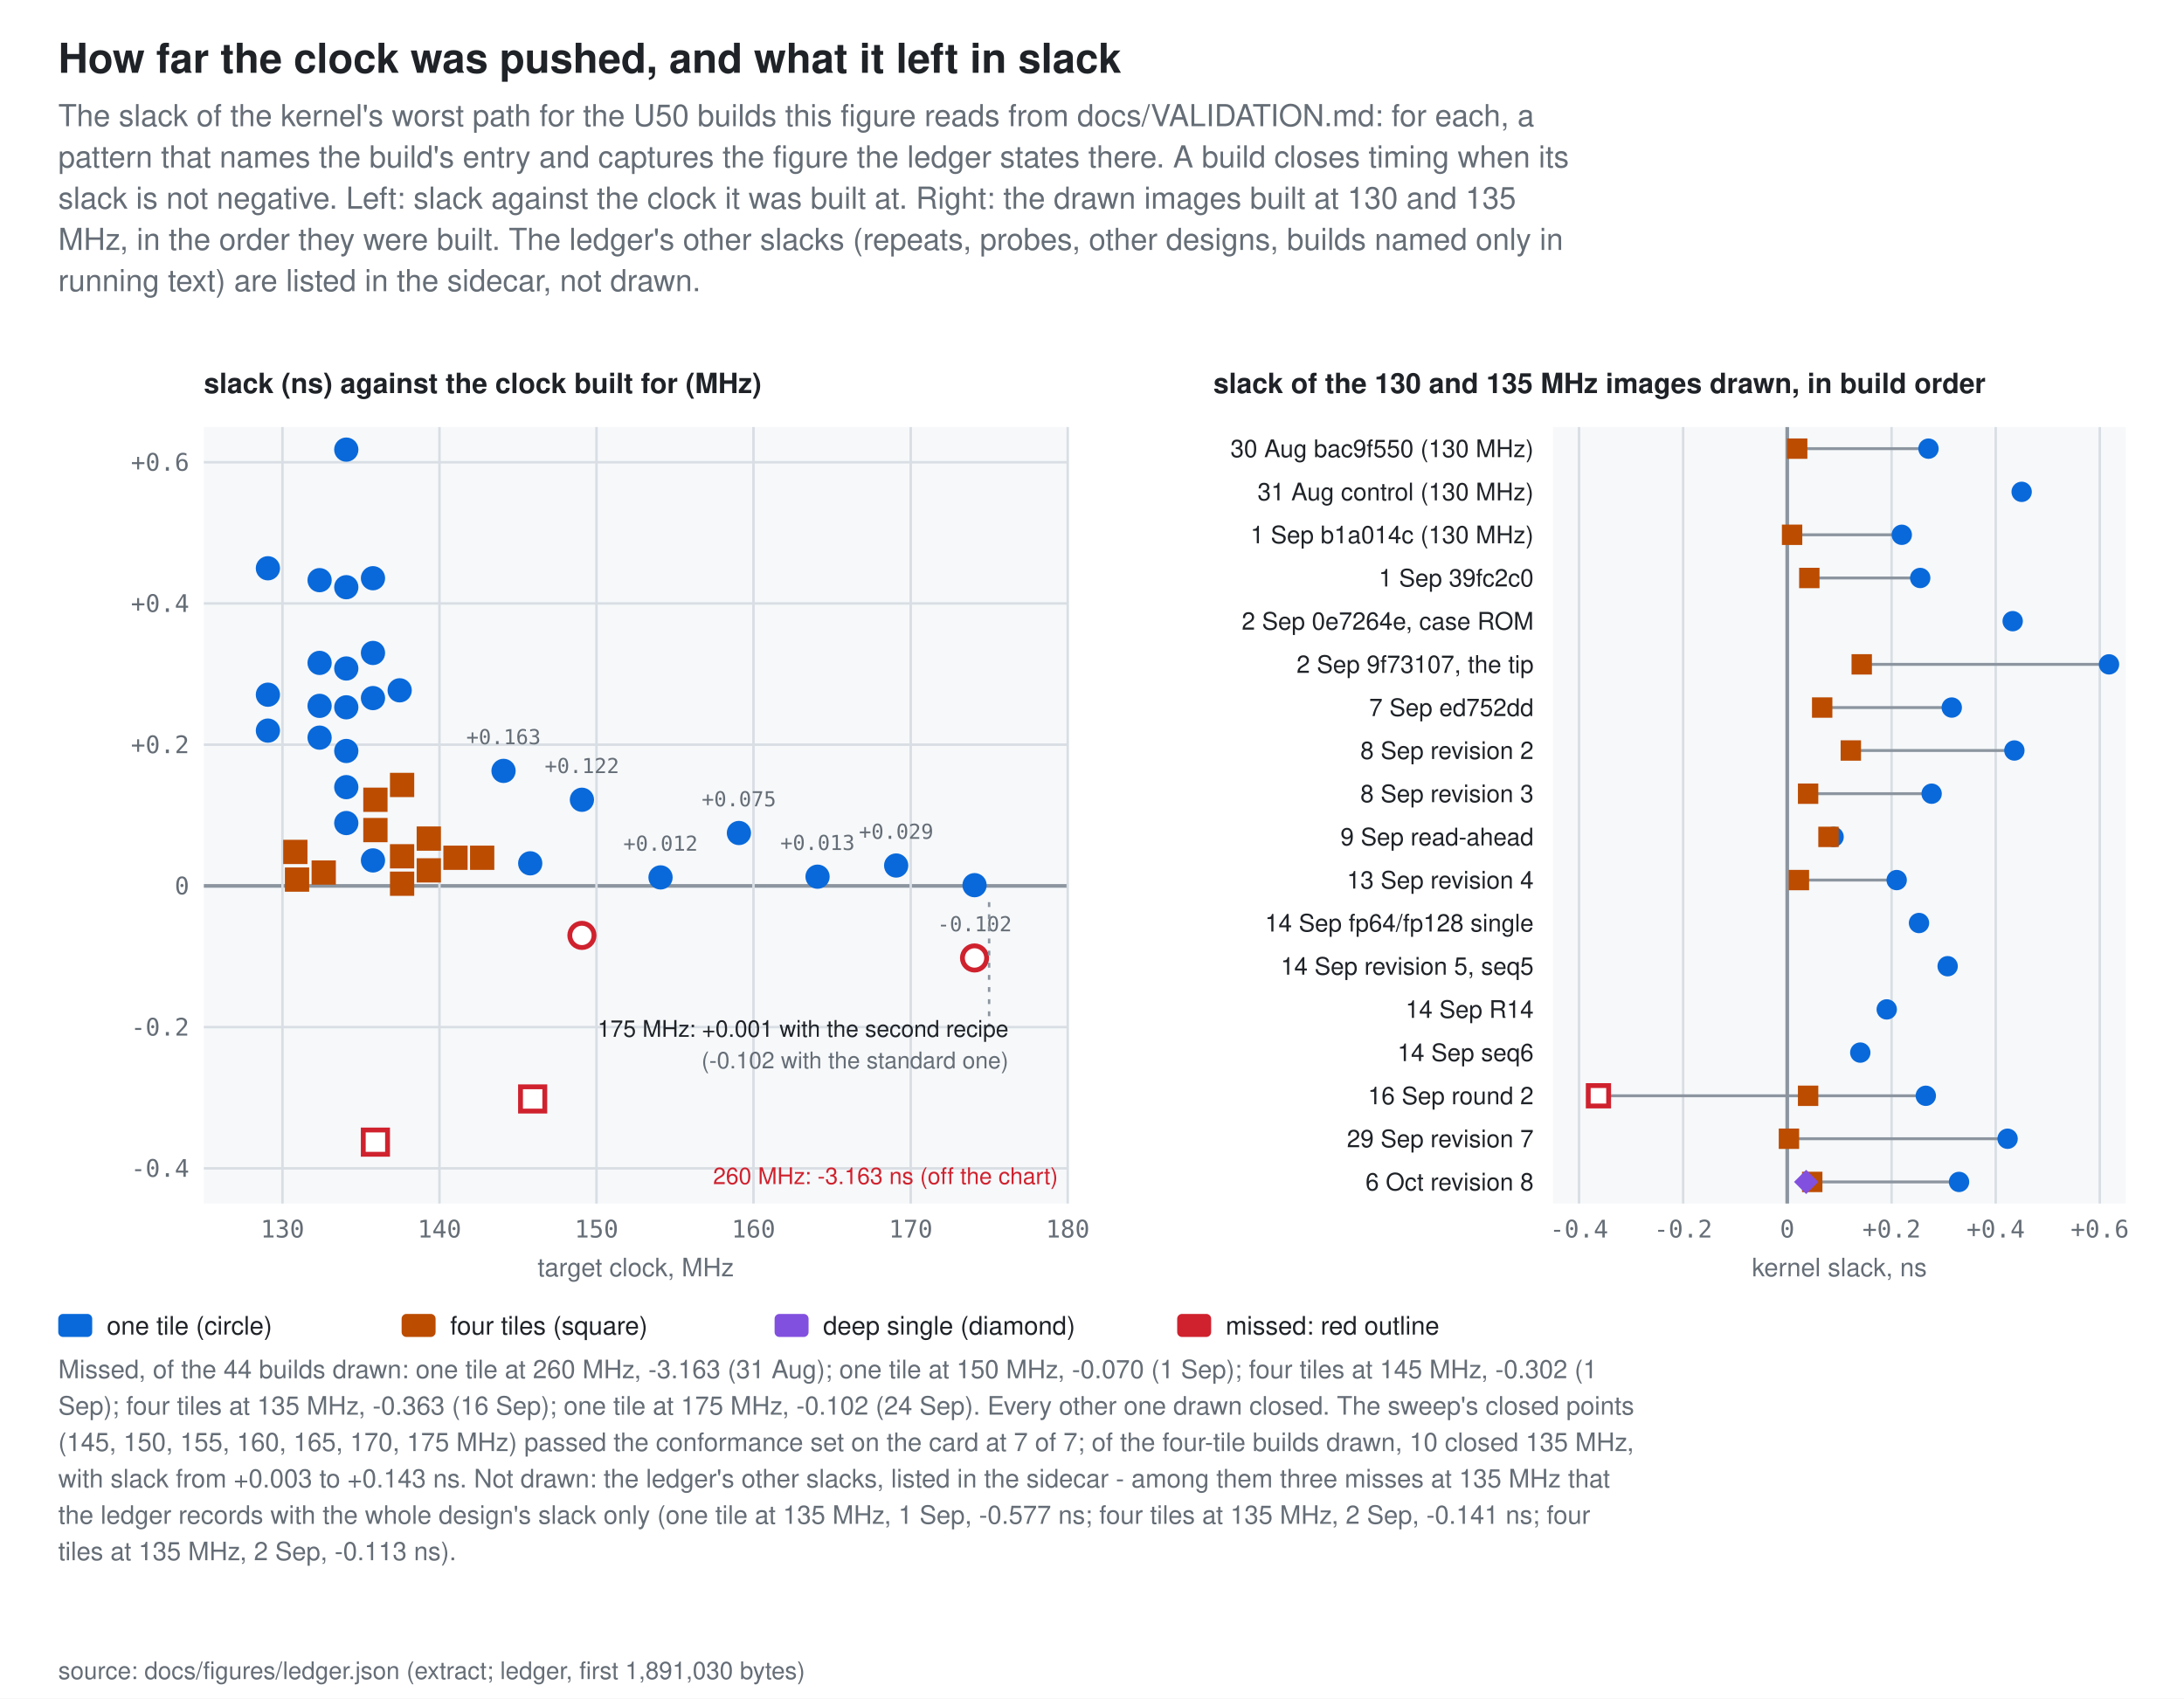
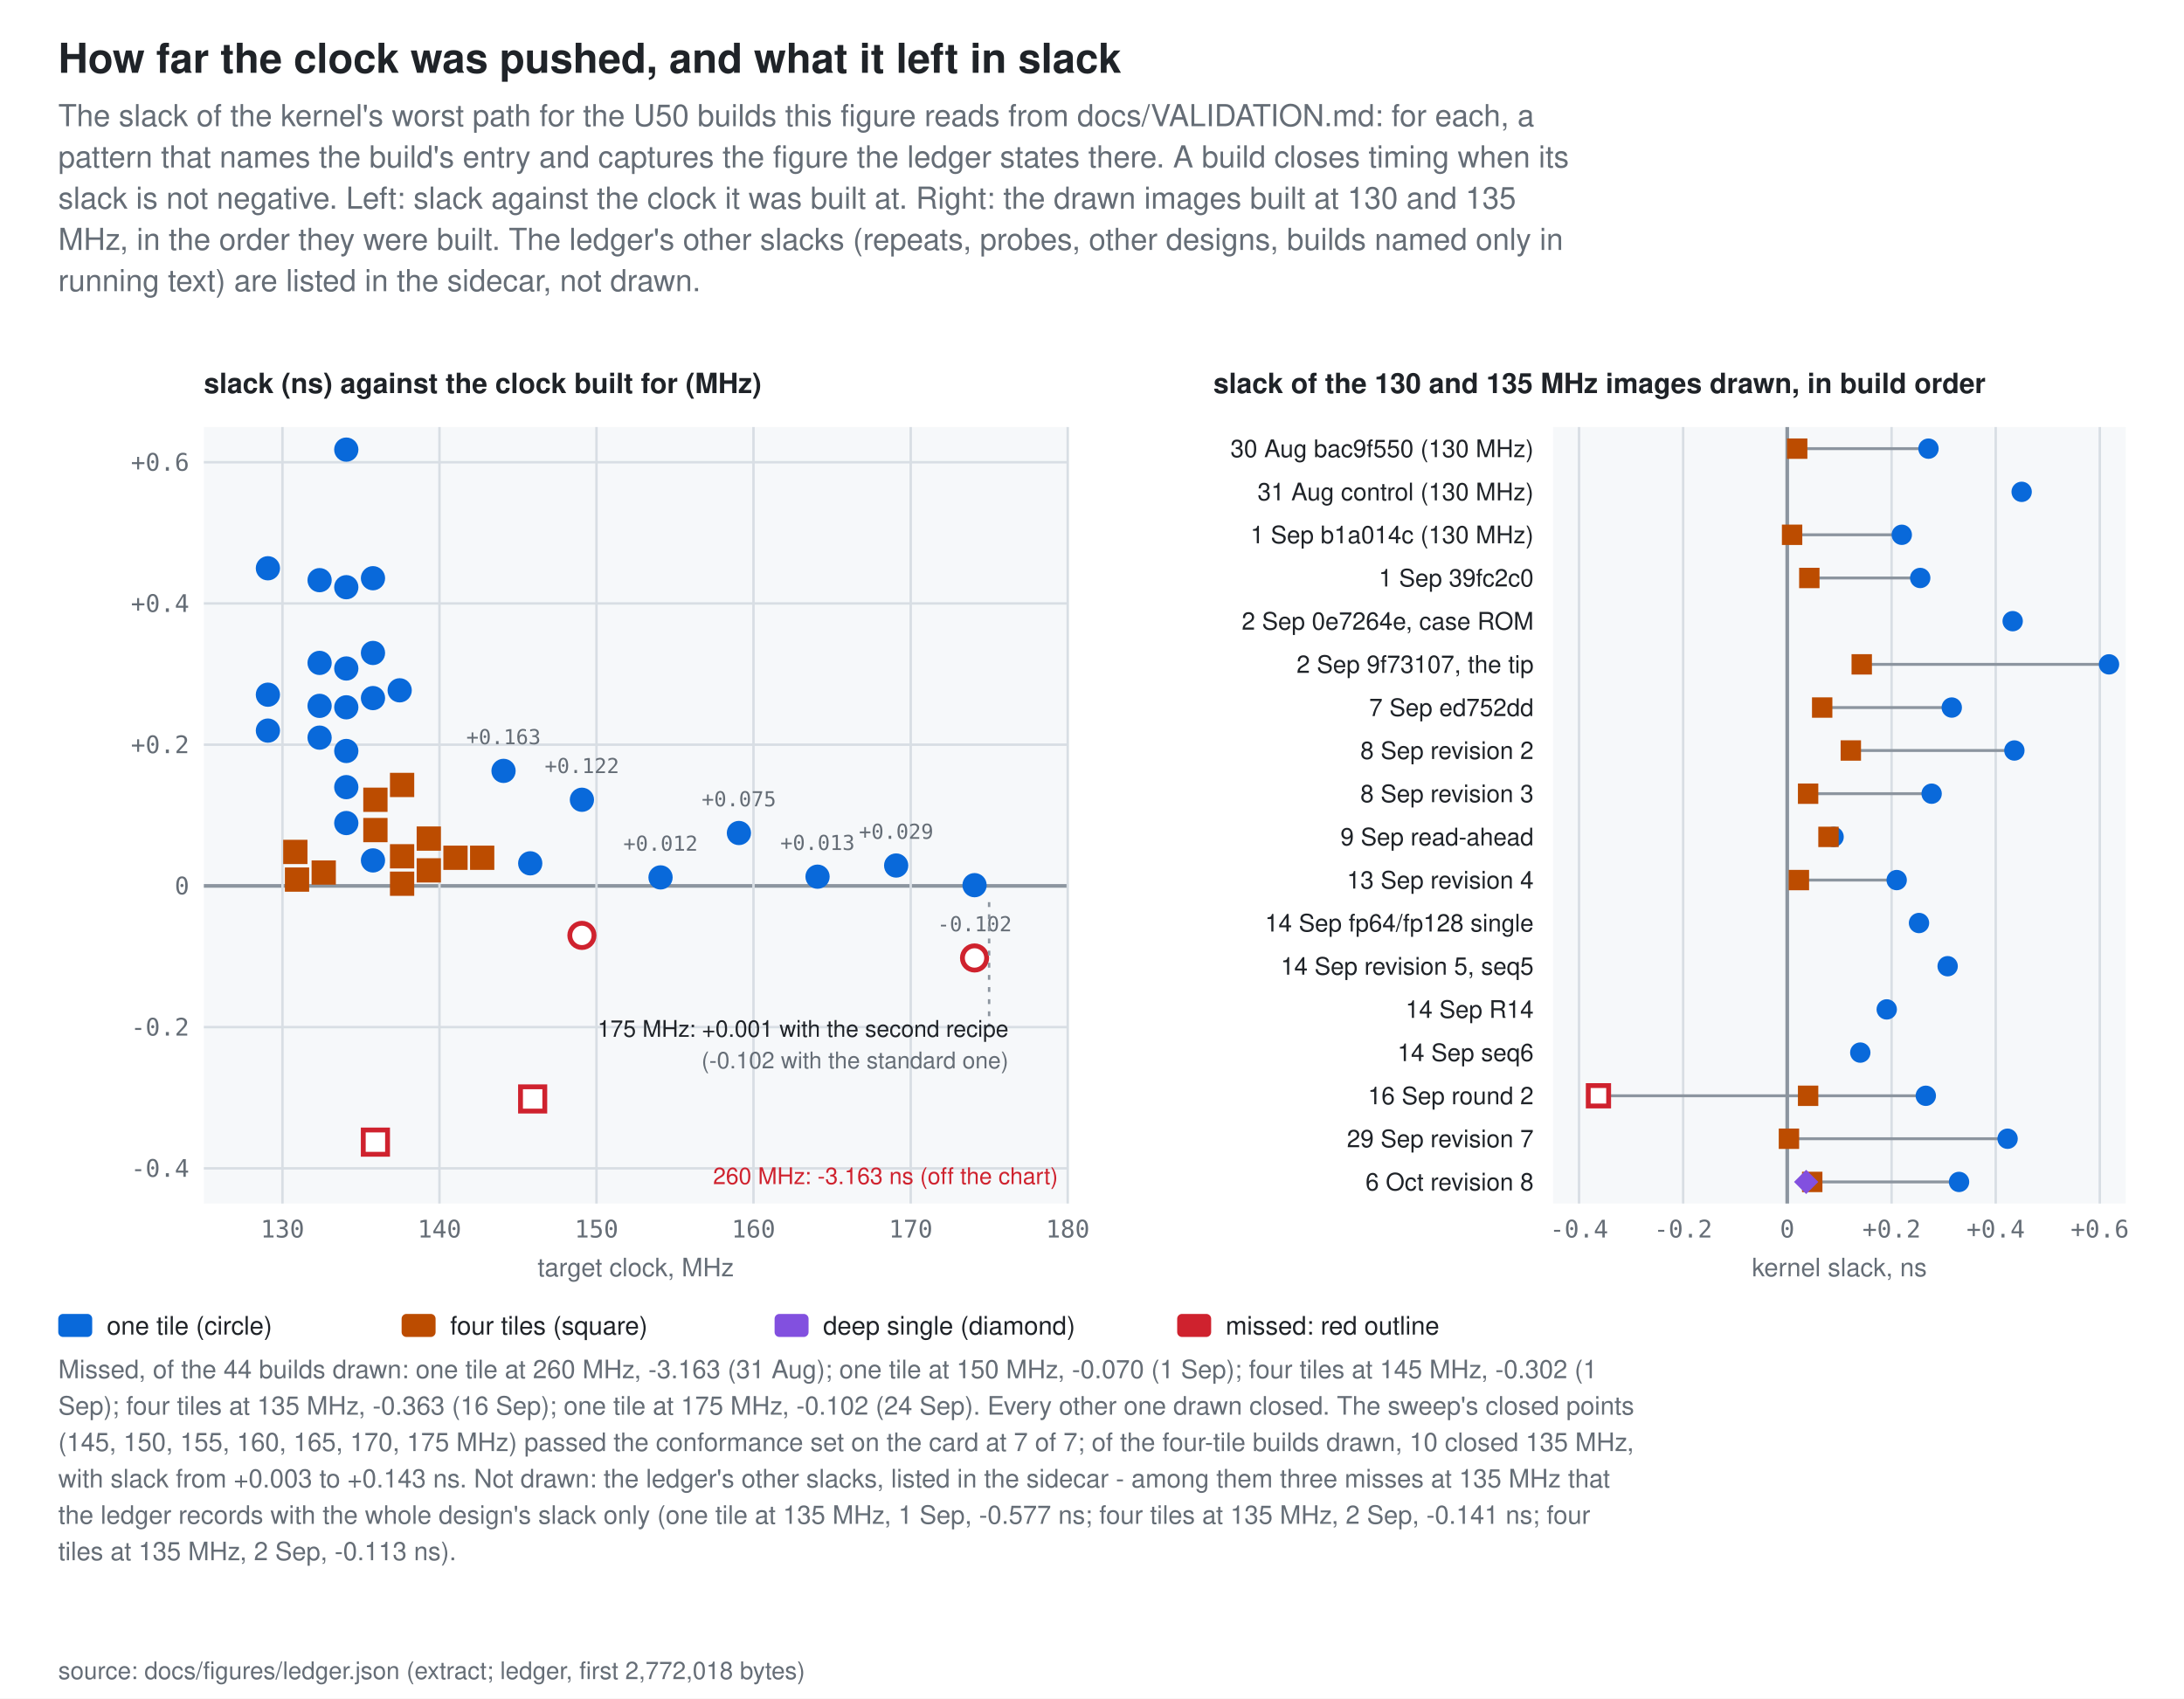
<svg xmlns="http://www.w3.org/2000/svg" width="900" height="700" viewBox="0 0 900 700" role="img" aria-label="Kernel slack against the clock for the 44 U50 builds this figure reads from the ledger, and the slack of the images built at 130 and 135 MHz in build order. One tile closes 175 MHz; four tiles close 135.">
  <rect width="900" height="700" fill="#ffffff" />
  <text x="24.0" y="30.0" font-family="-apple-system,BlinkMacSystemFont,'Segoe UI',Helvetica,Arial,sans-serif" font-size="17" fill="#1f2328" font-weight="600">How far the clock was pushed, and what it left in slack</text>
  <text x="24.0" y="52.0" font-family="-apple-system,BlinkMacSystemFont,'Segoe UI',Helvetica,Arial,sans-serif" font-size="12.5" fill="#656d76">The slack of the kernel's worst path for the U50 builds this figure reads from docs/VALIDATION.md: for each, a</text>
  <text x="24.0" y="69.0" font-family="-apple-system,BlinkMacSystemFont,'Segoe UI',Helvetica,Arial,sans-serif" font-size="12.5" fill="#656d76">pattern that names the build's entry and captures the figure the ledger states there. A build closes timing when its</text>
  <text x="24.0" y="86.0" font-family="-apple-system,BlinkMacSystemFont,'Segoe UI',Helvetica,Arial,sans-serif" font-size="12.5" fill="#656d76">slack is not negative. Left: slack against the clock it was built at. Right: the drawn images built at 130 and 135</text>
  <text x="24.0" y="103.0" font-family="-apple-system,BlinkMacSystemFont,'Segoe UI',Helvetica,Arial,sans-serif" font-size="12.5" fill="#656d76">MHz, in the order they were built. The ledger's other slacks (repeats, probes, other designs, builds named only in</text>
  <text x="24.0" y="120.0" font-family="-apple-system,BlinkMacSystemFont,'Segoe UI',Helvetica,Arial,sans-serif" font-size="12.5" fill="#656d76">running text) are listed in the sidecar, not drawn.</text>
  <text x="84.0" y="162.0" font-family="-apple-system,BlinkMacSystemFont,'Segoe UI',Helvetica,Arial,sans-serif" font-size="11.5" fill="#1f2328" font-weight="600">slack (ns) against the clock built for (MHz)</text>
  <rect x="84.0" y="176.0" width="356.0" height="320.0" fill="#f6f8fa" />
  <line x1="84.0" y1="481.5" x2="440.0" y2="481.5" stroke="#d8dee4" stroke-width="1" />
  <text x="78.0" y="485.0" font-family="ui-monospace,SFMono-Regular,'SF Mono',Menlo,Consolas,monospace" font-size="10" fill="#656d76" text-anchor="end">-0.4</text>
  <line x1="84.0" y1="423.3" x2="440.0" y2="423.3" stroke="#d8dee4" stroke-width="1" />
  <text x="78.0" y="426.8" font-family="ui-monospace,SFMono-Regular,'SF Mono',Menlo,Consolas,monospace" font-size="10" fill="#656d76" text-anchor="end">-0.2</text>
  <line x1="84.0" y1="365.1" x2="440.0" y2="365.1" stroke="#8c959f" stroke-width="1.5" />
  <text x="78.0" y="368.6" font-family="ui-monospace,SFMono-Regular,'SF Mono',Menlo,Consolas,monospace" font-size="10" fill="#656d76" text-anchor="end">0</text>
  <line x1="84.0" y1="306.9" x2="440.0" y2="306.9" stroke="#d8dee4" stroke-width="1" />
  <text x="78.0" y="310.4" font-family="ui-monospace,SFMono-Regular,'SF Mono',Menlo,Consolas,monospace" font-size="10" fill="#656d76" text-anchor="end">+0.2</text>
  <line x1="84.0" y1="248.7" x2="440.0" y2="248.7" stroke="#d8dee4" stroke-width="1" />
  <text x="78.0" y="252.2" font-family="ui-monospace,SFMono-Regular,'SF Mono',Menlo,Consolas,monospace" font-size="10" fill="#656d76" text-anchor="end">+0.4</text>
  <line x1="84.0" y1="190.5" x2="440.0" y2="190.5" stroke="#d8dee4" stroke-width="1" />
  <text x="78.0" y="194.0" font-family="ui-monospace,SFMono-Regular,'SF Mono',Menlo,Consolas,monospace" font-size="10" fill="#656d76" text-anchor="end">+0.6</text>
  <line x1="116.4" y1="176.0" x2="116.4" y2="496.0" stroke="#d8dee4" stroke-width="1" />
  <text x="116.4" y="510.0" font-family="ui-monospace,SFMono-Regular,'SF Mono',Menlo,Consolas,monospace" font-size="10" fill="#656d76" text-anchor="middle">130</text>
  <line x1="181.1" y1="176.0" x2="181.1" y2="496.0" stroke="#d8dee4" stroke-width="1" />
  <text x="181.1" y="510.0" font-family="ui-monospace,SFMono-Regular,'SF Mono',Menlo,Consolas,monospace" font-size="10" fill="#656d76" text-anchor="middle">140</text>
  <line x1="245.8" y1="176.0" x2="245.8" y2="496.0" stroke="#d8dee4" stroke-width="1" />
  <text x="245.8" y="510.0" font-family="ui-monospace,SFMono-Regular,'SF Mono',Menlo,Consolas,monospace" font-size="10" fill="#656d76" text-anchor="middle">150</text>
  <line x1="310.5" y1="176.0" x2="310.5" y2="496.0" stroke="#d8dee4" stroke-width="1" />
  <text x="310.5" y="510.0" font-family="ui-monospace,SFMono-Regular,'SF Mono',Menlo,Consolas,monospace" font-size="10" fill="#656d76" text-anchor="middle">160</text>
  <line x1="375.3" y1="176.0" x2="375.3" y2="496.0" stroke="#d8dee4" stroke-width="1" />
  <text x="375.3" y="510.0" font-family="ui-monospace,SFMono-Regular,'SF Mono',Menlo,Consolas,monospace" font-size="10" fill="#656d76" text-anchor="middle">170</text>
  <line x1="440.0" y1="176.0" x2="440.0" y2="496.0" stroke="#d8dee4" stroke-width="1" />
  <text x="440.0" y="510.0" font-family="ui-monospace,SFMono-Regular,'SF Mono',Menlo,Consolas,monospace" font-size="10" fill="#656d76" text-anchor="middle">180</text>
  <circle cx="110.4" cy="301.1" r="5.0" fill="#0969da" />
  <circle cx="110.4" cy="286.3" r="5.0" fill="#0969da" />
  <circle cx="110.4" cy="234.2" r="5.0" fill="#0969da" />
  <rect x="117.4" y="357.5" width="10.0" height="10.0" fill="#bc4c00" />
  <rect x="128.4" y="354.6" width="10.0" height="10.0" fill="#bc4c00" />
  <circle cx="153.7" cy="354.6" r="5.0" fill="#0969da" />
  <circle cx="142.7" cy="339.2" r="5.0" fill="#0969da" />
  <circle cx="142.7" cy="324.4" r="5.0" fill="#0969da" />
  <circle cx="142.7" cy="309.5" r="5.0" fill="#0969da" />
  <circle cx="131.7" cy="304.0" r="5.0" fill="#0969da" />
  <circle cx="142.7" cy="291.5" r="5.0" fill="#0969da" />
  <circle cx="131.7" cy="290.9" r="5.0" fill="#0969da" />
  <circle cx="153.7" cy="287.7" r="5.0" fill="#0969da" />
  <circle cx="164.7" cy="284.5" r="5.0" fill="#0969da" />
  <circle cx="142.7" cy="275.5" r="5.0" fill="#0969da" />
  <circle cx="131.7" cy="273.2" r="5.0" fill="#0969da" />
  <circle cx="153.7" cy="269.1" r="5.0" fill="#0969da" />
  <circle cx="142.7" cy="242.0" r="5.0" fill="#0969da" />
  <circle cx="131.7" cy="239.1" r="5.0" fill="#0969da" />
  <circle cx="153.7" cy="238.3" r="5.0" fill="#0969da" />
  <circle cx="142.7" cy="185.3" r="5.0" fill="#0969da" />
  <rect x="149.7" y="465.7" width="10.0" height="10.0" fill="#ffffff" stroke="#cf222e" stroke-width="2" />
  <rect x="160.7" y="359.2" width="10.0" height="10.0" fill="#bc4c00" />
  <rect x="171.7" y="353.7" width="10.0" height="10.0" fill="#bc4c00" />
  <rect x="182.7" y="348.5" width="10.0" height="10.0" fill="#bc4c00" />
  <rect x="193.7" y="348.5" width="10.0" height="10.0" fill="#bc4c00" />
  <rect x="160.7" y="347.9" width="10.0" height="10.0" fill="#bc4c00" />
  <rect x="116.7" y="346.1" width="10.0" height="10.0" fill="#bc4c00" />
  <rect x="171.7" y="340.6" width="10.0" height="10.0" fill="#bc4c00" />
  <rect x="149.7" y="337.1" width="10.0" height="10.0" fill="#bc4c00" />
  <rect x="149.7" y="324.6" width="10.0" height="10.0" fill="#bc4c00" />
  <rect x="160.7" y="318.5" width="10.0" height="10.0" fill="#bc4c00" />
  <circle cx="218.5" cy="355.8" r="5.0" fill="#0969da" />
  <circle cx="207.5" cy="317.7" r="5.0" fill="#0969da" />
  <text x="207.5" y="306.7" font-family="ui-monospace,SFMono-Regular,'SF Mono',Menlo,Consolas,monospace" font-size="8.5" fill="#656d76" text-anchor="middle">+0.163</text>
  <rect x="214.5" y="447.9" width="10.0" height="10.0" fill="#ffffff" stroke="#cf222e" stroke-width="2" />
  <circle cx="239.8" cy="385.5" r="5.0" fill="#ffffff" stroke="#cf222e" stroke-width="2" />
  <circle cx="239.8" cy="329.6" r="5.0" fill="#0969da" />
  <text x="239.8" y="318.6" font-family="ui-monospace,SFMono-Regular,'SF Mono',Menlo,Consolas,monospace" font-size="8.5" fill="#656d76" text-anchor="middle">+0.122</text>
  <circle cx="272.2" cy="361.6" r="5.0" fill="#0969da" />
  <text x="272.2" y="350.6" font-family="ui-monospace,SFMono-Regular,'SF Mono',Menlo,Consolas,monospace" font-size="8.5" fill="#656d76" text-anchor="middle">+0.012</text>
  <circle cx="304.5" cy="343.3" r="5.0" fill="#0969da" />
  <text x="304.5" y="332.3" font-family="ui-monospace,SFMono-Regular,'SF Mono',Menlo,Consolas,monospace" font-size="8.5" fill="#656d76" text-anchor="middle">+0.075</text>
  <circle cx="336.9" cy="361.3" r="5.0" fill="#0969da" />
  <text x="336.9" y="350.3" font-family="ui-monospace,SFMono-Regular,'SF Mono',Menlo,Consolas,monospace" font-size="8.5" fill="#656d76" text-anchor="middle">+0.013</text>
  <circle cx="369.3" cy="356.7" r="5.0" fill="#0969da" />
  <text x="369.3" y="345.7" font-family="ui-monospace,SFMono-Regular,'SF Mono',Menlo,Consolas,monospace" font-size="8.5" fill="#656d76" text-anchor="middle">+0.029</text>
  <circle cx="401.6" cy="394.8" r="5.0" fill="#ffffff" stroke="#cf222e" stroke-width="2" />
  <text x="401.6" y="383.8" font-family="ui-monospace,SFMono-Regular,'SF Mono',Menlo,Consolas,monospace" font-size="8.5" fill="#656d76" text-anchor="middle">-0.102</text>
  <circle cx="401.6" cy="364.8" r="5.0" fill="#0969da" />
  <line x1="407.6" y1="371.8" x2="407.6" y2="423.3" stroke="#8c959f" stroke-width="1" stroke-dasharray="2 3" />
  <text x="415.6" y="427.3" font-family="-apple-system,BlinkMacSystemFont,'Segoe UI',Helvetica,Arial,sans-serif" font-size="9.5" fill="#1f2328" text-anchor="end">175 MHz: +0.001 with the second recipe</text>
  <text x="415.6" y="440.3" font-family="-apple-system,BlinkMacSystemFont,'Segoe UI',Helvetica,Arial,sans-serif" font-size="9.5" fill="#656d76" text-anchor="end">(-0.102 with the standard one)</text>
  <text x="436.0" y="488.0" font-family="-apple-system,BlinkMacSystemFont,'Segoe UI',Helvetica,Arial,sans-serif" font-size="9.5" fill="#cf222e" text-anchor="end">260 MHz: -3.163 ns (off the chart)</text>
  <text x="262.0" y="526.0" font-family="-apple-system,BlinkMacSystemFont,'Segoe UI',Helvetica,Arial,sans-serif" font-size="10.5" fill="#656d76" text-anchor="middle">target clock, MHz</text>
  <text x="500.0" y="162.0" font-family="-apple-system,BlinkMacSystemFont,'Segoe UI',Helvetica,Arial,sans-serif" font-size="11.5" fill="#1f2328" font-weight="600">slack of the 130 and 135 MHz images drawn, in build order</text>
  <rect x="640.0" y="176.0" width="236.0" height="320.0" fill="#f6f8fa" />
  <line x1="650.7" y1="176.0" x2="650.7" y2="496.0" stroke="#d8dee4" stroke-width="1" />
  <text x="650.7" y="510.0" font-family="ui-monospace,SFMono-Regular,'SF Mono',Menlo,Consolas,monospace" font-size="10" fill="#656d76" text-anchor="middle">-0.4</text>
  <line x1="693.6" y1="176.0" x2="693.6" y2="496.0" stroke="#d8dee4" stroke-width="1" />
  <text x="693.6" y="510.0" font-family="ui-monospace,SFMono-Regular,'SF Mono',Menlo,Consolas,monospace" font-size="10" fill="#656d76" text-anchor="middle">-0.2</text>
  <line x1="736.5" y1="176.0" x2="736.5" y2="496.0" stroke="#8c959f" stroke-width="1.5" />
  <text x="736.5" y="510.0" font-family="ui-monospace,SFMono-Regular,'SF Mono',Menlo,Consolas,monospace" font-size="10" fill="#656d76" text-anchor="middle">0</text>
  <line x1="779.5" y1="176.0" x2="779.5" y2="496.0" stroke="#d8dee4" stroke-width="1" />
  <text x="779.5" y="510.0" font-family="ui-monospace,SFMono-Regular,'SF Mono',Menlo,Consolas,monospace" font-size="10" fill="#656d76" text-anchor="middle">+0.2</text>
  <line x1="822.4" y1="176.0" x2="822.4" y2="496.0" stroke="#d8dee4" stroke-width="1" />
  <text x="822.4" y="510.0" font-family="ui-monospace,SFMono-Regular,'SF Mono',Menlo,Consolas,monospace" font-size="10" fill="#656d76" text-anchor="middle">+0.4</text>
  <line x1="865.3" y1="176.0" x2="865.3" y2="496.0" stroke="#d8dee4" stroke-width="1" />
  <text x="865.3" y="510.0" font-family="ui-monospace,SFMono-Regular,'SF Mono',Menlo,Consolas,monospace" font-size="10" fill="#656d76" text-anchor="middle">+0.6</text>
  <line x1="740.6" y1="184.9" x2="794.7" y2="184.9" stroke="#8c959f" stroke-width="1.2" />
  <text x="632.0" y="188.4" font-family="-apple-system,BlinkMacSystemFont,'Segoe UI',Helvetica,Arial,sans-serif" font-size="10" fill="#1f2328" text-anchor="end">30 Aug  bac9f550 (130 MHz)</text>
  <circle cx="794.7" cy="184.9" r="4.2" fill="#0969da" />
  <rect x="736.4" y="180.7" width="8.4" height="8.4" fill="#bc4c00" />
  <line x1="833.1" y1="202.7" x2="833.1" y2="202.7" stroke="#8c959f" stroke-width="1.2" />
  <text x="632.0" y="206.2" font-family="-apple-system,BlinkMacSystemFont,'Segoe UI',Helvetica,Arial,sans-serif" font-size="10" fill="#1f2328" text-anchor="end">31 Aug  control (130 MHz)</text>
  <circle cx="833.1" cy="202.7" r="4.2" fill="#0969da" />
  <line x1="738.5" y1="220.4" x2="783.7" y2="220.4" stroke="#8c959f" stroke-width="1.2" />
  <text x="632.0" y="223.9" font-family="-apple-system,BlinkMacSystemFont,'Segoe UI',Helvetica,Arial,sans-serif" font-size="10" fill="#1f2328" text-anchor="end">1 Sep  b1a014c (130 MHz)</text>
  <circle cx="783.7" cy="220.4" r="4.2" fill="#0969da" />
  <rect x="734.3" y="216.2" width="8.4" height="8.4" fill="#bc4c00" />
  <line x1="745.6" y1="238.2" x2="791.3" y2="238.2" stroke="#8c959f" stroke-width="1.2" />
  <text x="632.0" y="241.7" font-family="-apple-system,BlinkMacSystemFont,'Segoe UI',Helvetica,Arial,sans-serif" font-size="10" fill="#1f2328" text-anchor="end">1 Sep  39fc2c0</text>
  <circle cx="791.3" cy="238.2" r="4.2" fill="#0969da" />
  <rect x="741.4" y="234.0" width="8.4" height="8.4" fill="#bc4c00" />
  <line x1="829.4" y1="256.0" x2="829.4" y2="256.0" stroke="#8c959f" stroke-width="1.2" />
  <text x="632.0" y="259.5" font-family="-apple-system,BlinkMacSystemFont,'Segoe UI',Helvetica,Arial,sans-serif" font-size="10" fill="#1f2328" text-anchor="end">2 Sep  0e7264e, case ROM</text>
  <circle cx="829.4" cy="256.0" r="4.2" fill="#0969da" />
  <line x1="767.2" y1="273.8" x2="869.1" y2="273.8" stroke="#8c959f" stroke-width="1.2" />
  <text x="632.0" y="277.3" font-family="-apple-system,BlinkMacSystemFont,'Segoe UI',Helvetica,Arial,sans-serif" font-size="10" fill="#1f2328" text-anchor="end">2 Sep  9f73107, the tip</text>
  <circle cx="869.1" cy="273.8" r="4.2" fill="#0969da" />
  <rect x="763.0" y="269.6" width="8.4" height="8.4" fill="#bc4c00" />
  <line x1="750.9" y1="291.6" x2="804.3" y2="291.6" stroke="#8c959f" stroke-width="1.2" />
  <text x="632.0" y="295.1" font-family="-apple-system,BlinkMacSystemFont,'Segoe UI',Helvetica,Arial,sans-serif" font-size="10" fill="#1f2328" text-anchor="end">7 Sep  ed752dd</text>
  <circle cx="804.3" cy="291.6" r="4.2" fill="#0969da" />
  <rect x="746.7" y="287.4" width="8.4" height="8.4" fill="#bc4c00" />
  <line x1="762.7" y1="309.3" x2="830.1" y2="309.3" stroke="#8c959f" stroke-width="1.2" />
  <text x="632.0" y="312.8" font-family="-apple-system,BlinkMacSystemFont,'Segoe UI',Helvetica,Arial,sans-serif" font-size="10" fill="#1f2328" text-anchor="end">8 Sep  revision 2</text>
  <circle cx="830.1" cy="309.3" r="4.2" fill="#0969da" />
  <rect x="758.5" y="305.1" width="8.4" height="8.4" fill="#bc4c00" />
  <line x1="745.1" y1="327.1" x2="796.0" y2="327.1" stroke="#8c959f" stroke-width="1.2" />
  <text x="632.0" y="330.6" font-family="-apple-system,BlinkMacSystemFont,'Segoe UI',Helvetica,Arial,sans-serif" font-size="10" fill="#1f2328" text-anchor="end">8 Sep  revision 3</text>
  <circle cx="796.0" cy="327.1" r="4.2" fill="#0969da" />
  <rect x="740.9" y="322.9" width="8.4" height="8.4" fill="#bc4c00" />
  <line x1="753.5" y1="344.9" x2="755.6" y2="344.9" stroke="#8c959f" stroke-width="1.2" />
  <text x="632.0" y="348.4" font-family="-apple-system,BlinkMacSystemFont,'Segoe UI',Helvetica,Arial,sans-serif" font-size="10" fill="#1f2328" text-anchor="end">9 Sep  read-ahead</text>
  <circle cx="755.6" cy="344.9" r="4.2" fill="#0969da" />
  <rect x="749.3" y="340.7" width="8.4" height="8.4" fill="#bc4c00" />
  <line x1="741.3" y1="362.7" x2="781.6" y2="362.7" stroke="#8c959f" stroke-width="1.2" />
  <text x="632.0" y="366.2" font-family="-apple-system,BlinkMacSystemFont,'Segoe UI',Helvetica,Arial,sans-serif" font-size="10" fill="#1f2328" text-anchor="end">13 Sep  revision 4</text>
  <circle cx="781.6" cy="362.7" r="4.2" fill="#0969da" />
  <rect x="737.1" y="358.5" width="8.4" height="8.4" fill="#bc4c00" />
  <line x1="790.8" y1="380.4" x2="790.8" y2="380.4" stroke="#8c959f" stroke-width="1.2" />
  <text x="632.0" y="383.9" font-family="-apple-system,BlinkMacSystemFont,'Segoe UI',Helvetica,Arial,sans-serif" font-size="10" fill="#1f2328" text-anchor="end">14 Sep  fp64/fp128 single</text>
  <circle cx="790.8" cy="380.4" r="4.2" fill="#0969da" />
  <line x1="802.6" y1="398.2" x2="802.6" y2="398.2" stroke="#8c959f" stroke-width="1.2" />
  <text x="632.0" y="401.7" font-family="-apple-system,BlinkMacSystemFont,'Segoe UI',Helvetica,Arial,sans-serif" font-size="10" fill="#1f2328" text-anchor="end">14 Sep  revision 5, seq5</text>
  <circle cx="802.6" cy="398.2" r="4.2" fill="#0969da" />
  <line x1="777.5" y1="416.0" x2="777.5" y2="416.0" stroke="#8c959f" stroke-width="1.2" />
  <text x="632.0" y="419.5" font-family="-apple-system,BlinkMacSystemFont,'Segoe UI',Helvetica,Arial,sans-serif" font-size="10" fill="#1f2328" text-anchor="end">14 Sep  R14</text>
  <circle cx="777.5" cy="416.0" r="4.2" fill="#0969da" />
  <line x1="766.6" y1="433.8" x2="766.6" y2="433.8" stroke="#8c959f" stroke-width="1.2" />
  <text x="632.0" y="437.3" font-family="-apple-system,BlinkMacSystemFont,'Segoe UI',Helvetica,Arial,sans-serif" font-size="10" fill="#1f2328" text-anchor="end">14 Sep  seq6</text>
  <circle cx="766.6" cy="433.8" r="4.2" fill="#0969da" />
  <line x1="658.7" y1="451.6" x2="793.6" y2="451.6" stroke="#8c959f" stroke-width="1.2" />
  <text x="632.0" y="455.1" font-family="-apple-system,BlinkMacSystemFont,'Segoe UI',Helvetica,Arial,sans-serif" font-size="10" fill="#1f2328" text-anchor="end">16 Sep  round 2</text>
  <circle cx="793.6" cy="451.6" r="4.2" fill="#0969da" />
  <rect x="654.5" y="447.4" width="8.4" height="8.4" fill="#ffffff" stroke="#cf222e" stroke-width="2" />
  <rect x="740.9" y="447.4" width="8.4" height="8.4" fill="#bc4c00" />
  <line x1="737.2" y1="469.3" x2="827.3" y2="469.3" stroke="#8c959f" stroke-width="1.2" />
  <text x="632.0" y="472.8" font-family="-apple-system,BlinkMacSystemFont,'Segoe UI',Helvetica,Arial,sans-serif" font-size="10" fill="#1f2328" text-anchor="end">29 Sep  revision 7</text>
  <circle cx="827.3" cy="469.3" r="4.2" fill="#0969da" />
  <rect x="733.0" y="465.1" width="8.4" height="8.4" fill="#bc4c00" />
  <line x1="744.3" y1="487.1" x2="807.3" y2="487.1" stroke="#8c959f" stroke-width="1.2" />
  <text x="632.0" y="490.6" font-family="-apple-system,BlinkMacSystemFont,'Segoe UI',Helvetica,Arial,sans-serif" font-size="10" fill="#1f2328" text-anchor="end">6 Oct  revision 8</text>
  <circle cx="807.3" cy="487.1" r="4.2" fill="#0969da" />
  <rect x="742.6" y="482.9" width="8.4" height="8.4" fill="#bc4c00" />
  <polygon points="744.3,482.1 749.3,487.1 744.3,492.1 739.3,487.1" fill="#8250df" />
  <text x="758.0" y="526.0" font-family="-apple-system,BlinkMacSystemFont,'Segoe UI',Helvetica,Arial,sans-serif" font-size="10.5" fill="#656d76" text-anchor="middle">kernel slack, ns</text>
  <rect x="24.0" y="541.5" width="14.0" height="9.5" fill="#0969da" rx="2" />
  <text x="44.0" y="550.0" font-family="-apple-system,BlinkMacSystemFont,'Segoe UI',Helvetica,Arial,sans-serif" font-size="10.5" fill="#1f2328">one tile (circle)</text>
  <rect x="165.5" y="541.5" width="14.0" height="9.5" fill="#bc4c00" rx="2" />
  <text x="185.5" y="550.0" font-family="-apple-system,BlinkMacSystemFont,'Segoe UI',Helvetica,Arial,sans-serif" font-size="10.5" fill="#1f2328">four tiles (square)</text>
  <rect x="319.2" y="541.5" width="14.0" height="9.5" fill="#8250df" rx="2" />
  <text x="339.2" y="550.0" font-family="-apple-system,BlinkMacSystemFont,'Segoe UI',Helvetica,Arial,sans-serif" font-size="10.5" fill="#1f2328">deep single (diamond)</text>
  <rect x="485.1" y="541.5" width="14.0" height="9.5" fill="#cf222e" rx="2" />
  <text x="505.1" y="550.0" font-family="-apple-system,BlinkMacSystemFont,'Segoe UI',Helvetica,Arial,sans-serif" font-size="10.5" fill="#1f2328">missed: red outline</text>
  <text x="24.0" y="568.0" font-family="-apple-system,BlinkMacSystemFont,'Segoe UI',Helvetica,Arial,sans-serif" font-size="10.5" fill="#656d76">Missed, of the 44 builds drawn: one tile at 260 MHz, -3.163 (31 Aug); one tile at 150 MHz, -0.070 (1 Sep); four tiles at 145 MHz, -0.302 (1</text>
  <text x="24.0" y="583.0" font-family="-apple-system,BlinkMacSystemFont,'Segoe UI',Helvetica,Arial,sans-serif" font-size="10.5" fill="#656d76">Sep); four tiles at 135 MHz, -0.363 (16 Sep); one tile at 175 MHz, -0.102 (24 Sep). Every other one drawn closed. The sweep's closed points</text>
  <text x="24.0" y="598.0" font-family="-apple-system,BlinkMacSystemFont,'Segoe UI',Helvetica,Arial,sans-serif" font-size="10.5" fill="#656d76">(145, 150, 155, 160, 165, 170, 175 MHz) passed the conformance set on the card at 7 of 7; of the four-tile builds drawn, 10 closed 135 MHz,</text>
  <text x="24.0" y="613.0" font-family="-apple-system,BlinkMacSystemFont,'Segoe UI',Helvetica,Arial,sans-serif" font-size="10.5" fill="#656d76">with slack from +0.003 to +0.143 ns. Not drawn: the ledger's other slacks, listed in the sidecar - among them three misses at 135 MHz that</text>
  <text x="24.0" y="628.0" font-family="-apple-system,BlinkMacSystemFont,'Segoe UI',Helvetica,Arial,sans-serif" font-size="10.5" fill="#656d76">the ledger records with the whole design's slack only (one tile at 135 MHz, 1 Sep, -0.577 ns; four tiles at 135 MHz, 2 Sep, -0.141 ns; four</text>
  <text x="24.0" y="643.0" font-family="-apple-system,BlinkMacSystemFont,'Segoe UI',Helvetica,Arial,sans-serif" font-size="10.5" fill="#656d76">tiles at 135 MHz, 2 Sep, -0.113 ns).</text>
-   <text x="24.0" y="692.0" font-family="-apple-system,BlinkMacSystemFont,'Segoe UI',Helvetica,Arial,sans-serif" font-size="10" fill="#656d76">source: docs/figures/ledger.json (extract; ledger, first 1,891,030 bytes)</text>
+   <text x="24.0" y="692.0" font-family="-apple-system,BlinkMacSystemFont,'Segoe UI',Helvetica,Arial,sans-serif" font-size="10" fill="#656d76">source: docs/figures/ledger.json (extract; ledger, first 2,772,018 bytes)</text>
</svg>
